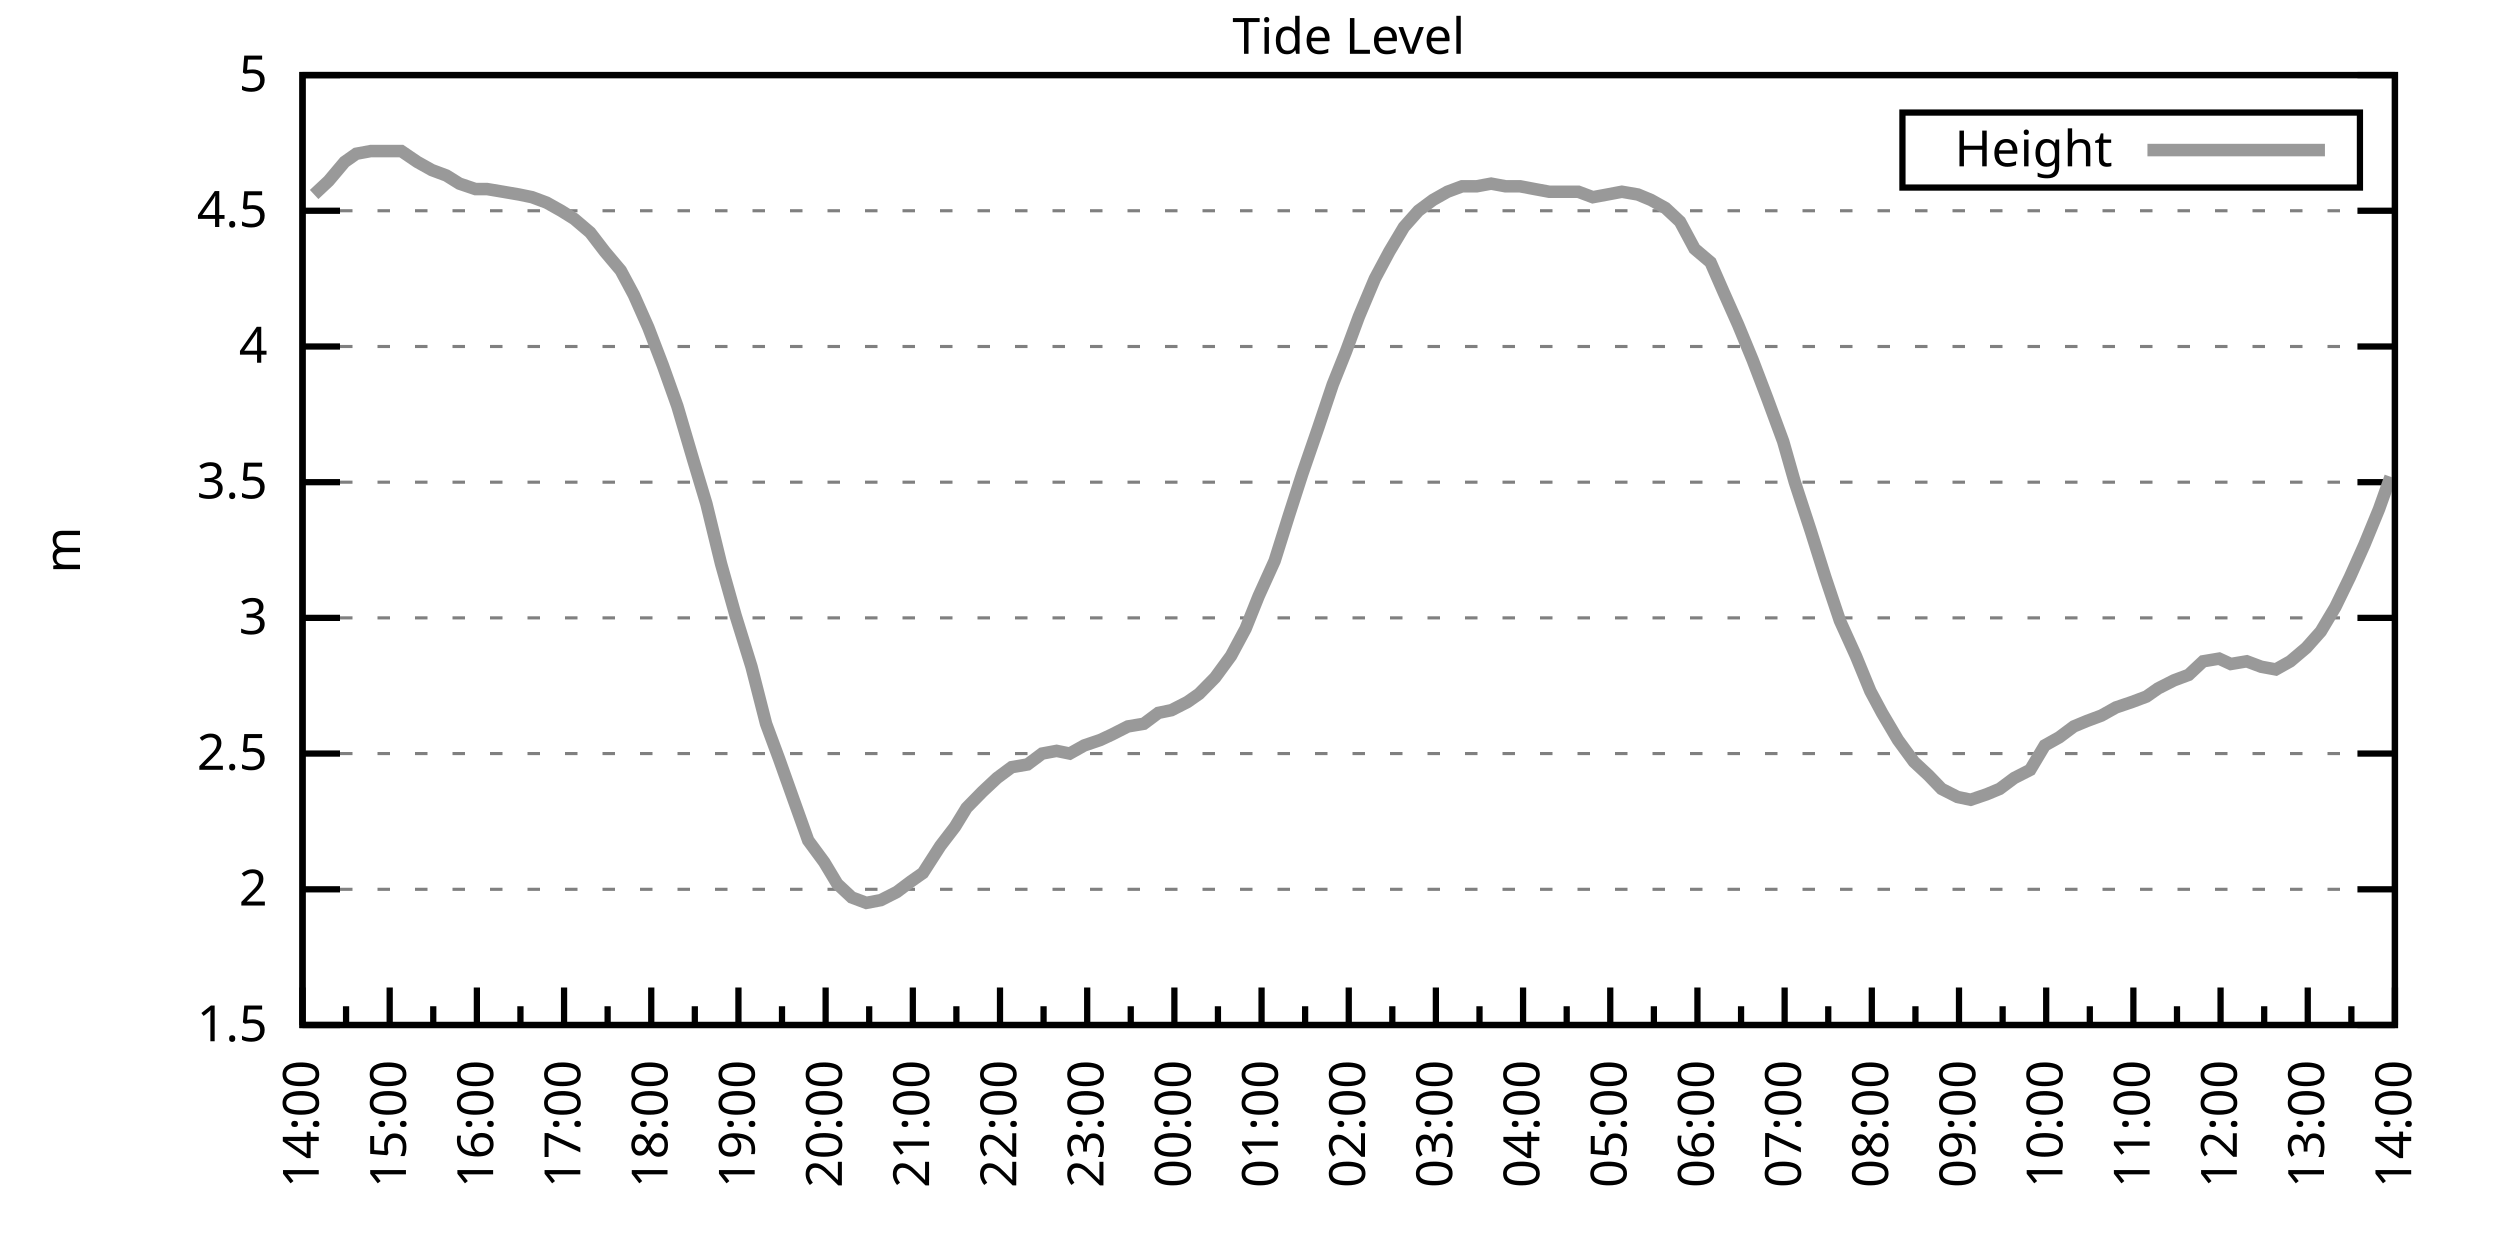
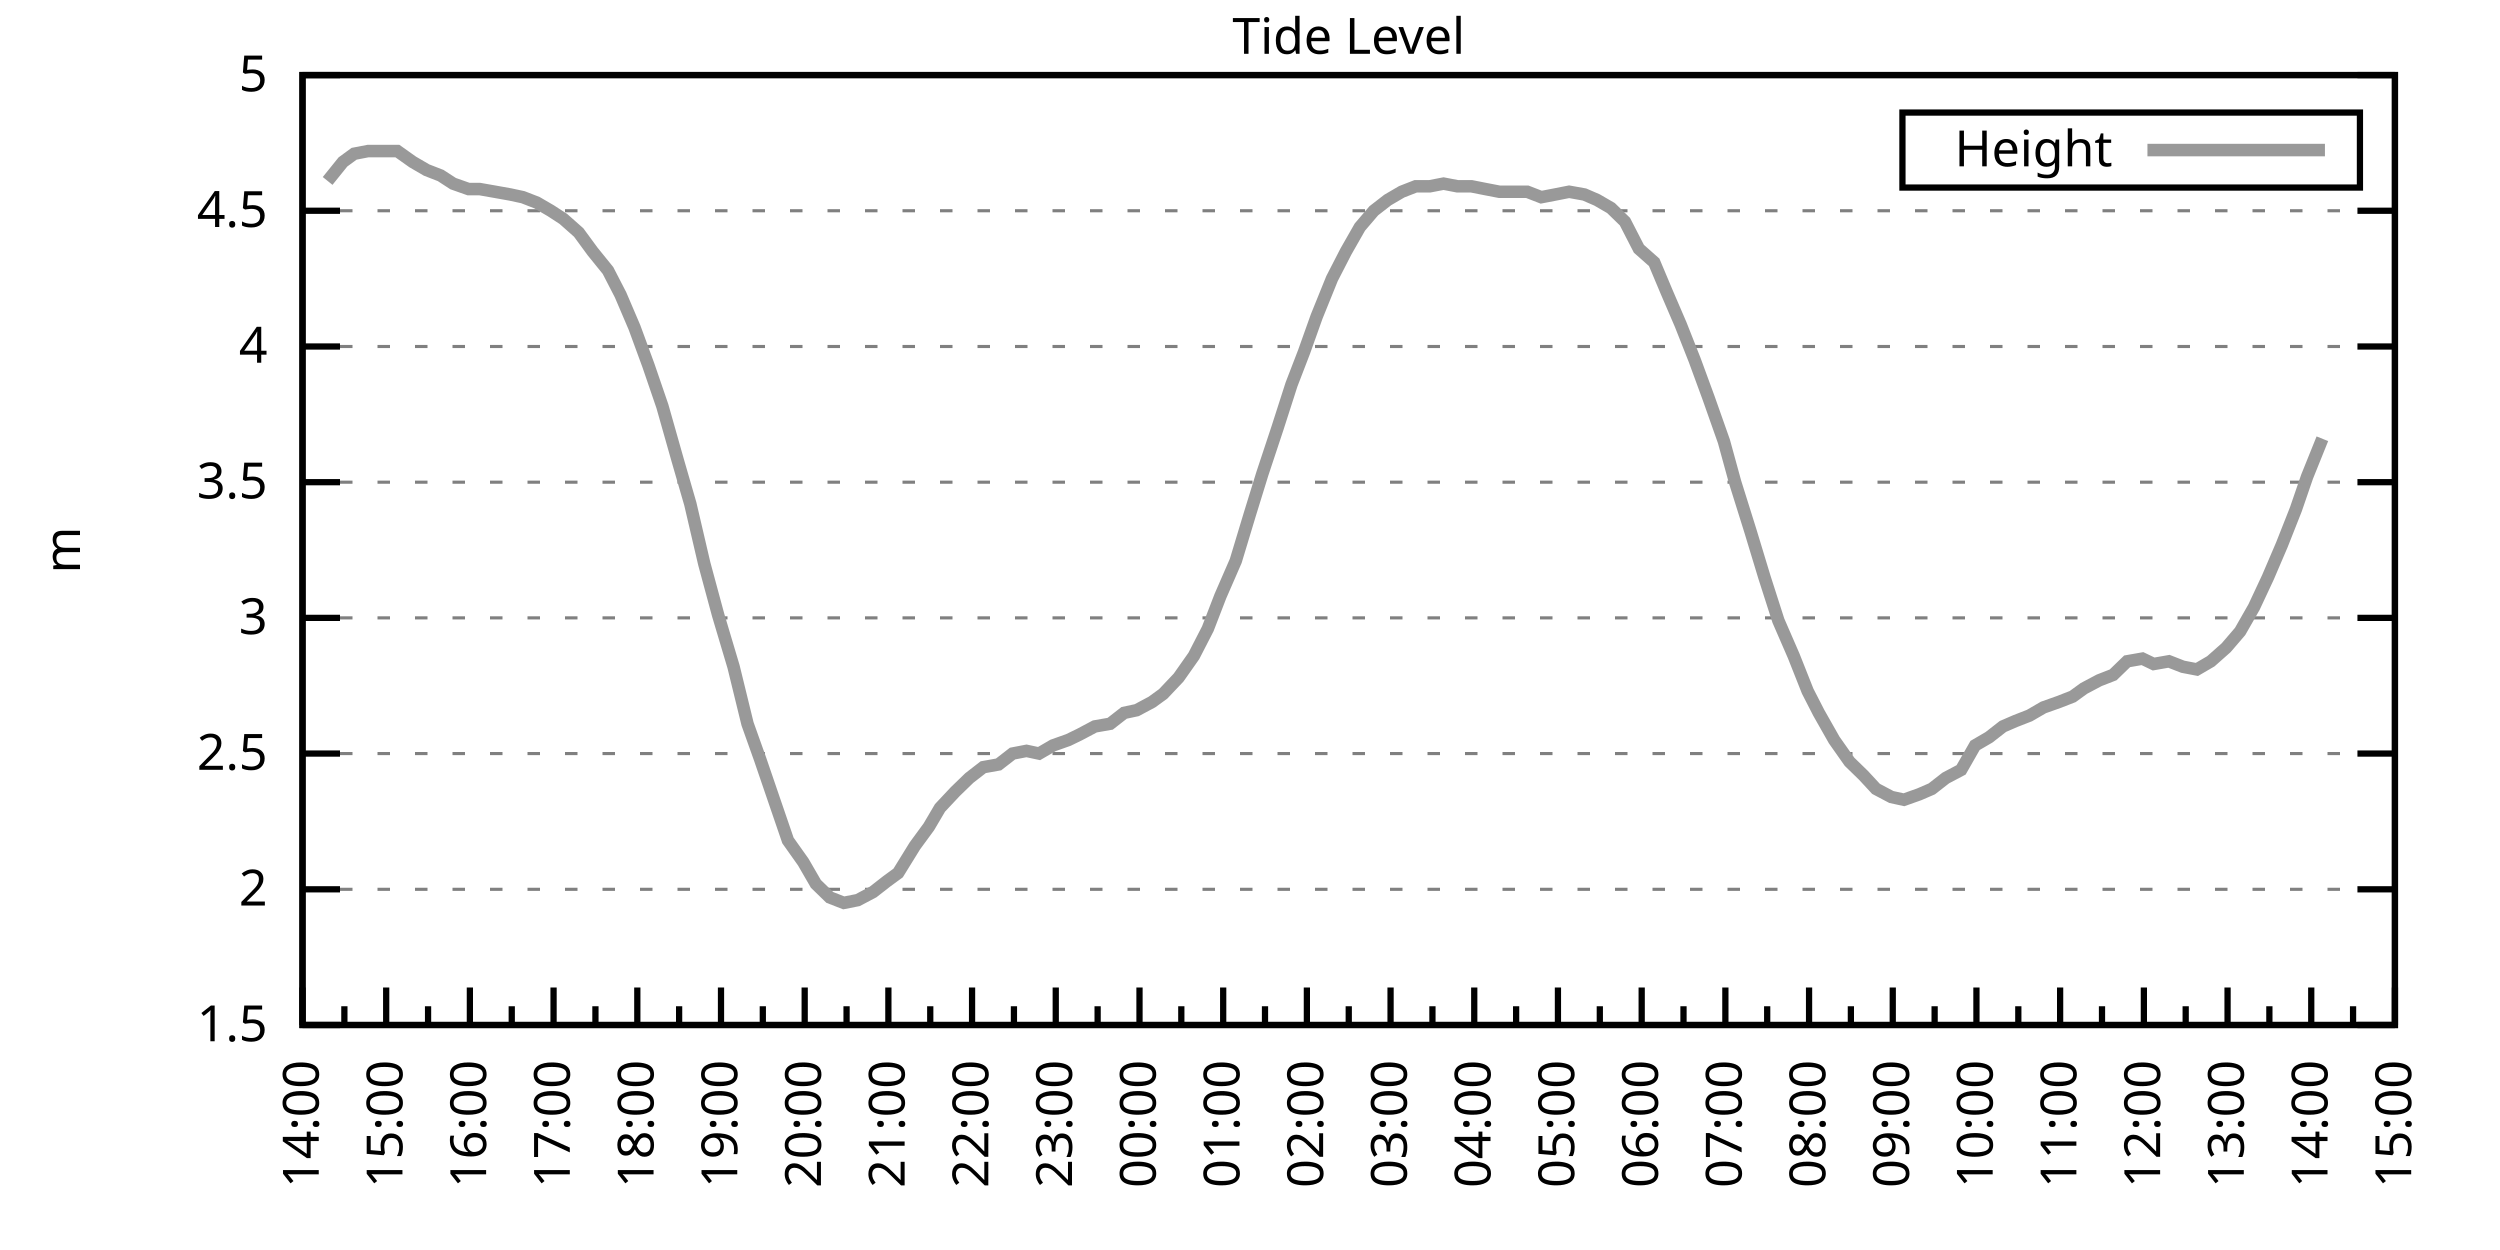
<svg xmlns="http://www.w3.org/2000/svg" xmlns:xlink="http://www.w3.org/1999/xlink" width="400" height="200" viewBox="0 0 400 200">
  <g id="gnuplot_canvas">
    <rect x="0" y="0" width="400" height="200" fill="none" />
    <defs>
      <circle id="gpDot" r="0.5" stroke-width="0.5" stroke="currentColor" />
      <path id="gpPt0" stroke-width="0.333" stroke="currentColor" d="M-1,0 h2 M0,-1 v2" />
      <path id="gpPt1" stroke-width="0.333" stroke="currentColor" d="M-1,-1 L1,1 M1,-1 L-1,1" />
      <path id="gpPt2" stroke-width="0.333" stroke="currentColor" d="M-1,0 L1,0 M0,-1 L0,1 M-1,-1 L1,1 M-1,1 L1,-1" />
      <rect id="gpPt3" stroke-width="0.333" stroke="currentColor" x="-1" y="-1" width="2" height="2" />
      <rect id="gpPt4" stroke-width="0.333" stroke="currentColor" fill="currentColor" x="-1" y="-1" width="2" height="2" />
      <circle id="gpPt5" stroke-width="0.333" stroke="currentColor" cx="0" cy="0" r="1" />
      <use xlink:href="#gpPt5" id="gpPt6" fill="currentColor" stroke="none" />
      <path id="gpPt7" stroke-width="0.333" stroke="currentColor" d="M0,-1.33 L-1.33,0.67 L1.33,0.67 z" />
      <use xlink:href="#gpPt7" id="gpPt8" fill="currentColor" stroke="none" />
      <use xlink:href="#gpPt7" id="gpPt9" stroke="currentColor" transform="rotate(180)" />
      <use xlink:href="#gpPt9" id="gpPt10" fill="currentColor" stroke="none" />
      <use xlink:href="#gpPt3" id="gpPt11" stroke="currentColor" transform="rotate(45)" />
      <use xlink:href="#gpPt11" id="gpPt12" fill="currentColor" stroke="none" />
      <path id="gpPt13" stroke-width="0.333" stroke="currentColor" d="M0,1.330 L1.265,0.411 L0.782,-1.067 L-0.782,-1.076 L-1.265,0.411 z" />
      <use xlink:href="#gpPt13" id="gpPt14" fill="currentColor" stroke="none" />
      <filter id="textbox" filterUnits="objectBoundingBox" x="0" y="0" height="1" width="1">
        <feFlood flood-color="white" flood-opacity="1" result="bgnd" />
        <feComposite in="SourceGraphic" in2="bgnd" operator="atop" />
      </filter>
      <filter id="greybox" filterUnits="objectBoundingBox" x="0" y="0" height="1" width="1">
        <feFlood flood-color="lightgrey" flood-opacity="1" result="grey" />
        <feComposite in="SourceGraphic" in2="grey" operator="atop" />
      </filter>
    </defs>
    <g fill="none" color="white" stroke="currentColor" stroke-width="1.00" stroke-linecap="butt" stroke-linejoin="miter">
</g>
    <g fill="none" color="black" stroke="currentColor" stroke-width="1.00" stroke-linecap="butt" stroke-linejoin="miter">
      <g stroke="none" shape-rendering="crispEdges">
        <polygon fill="rgb(255, 255, 255)" points="48.40,164.00 383.18,164.00 383.18,12.02 48.40,12.02 " />
      </g>
    </g>
    <g fill="none" color="black" stroke="currentColor" stroke-width="1.00" stroke-linecap="butt" stroke-linejoin="miter">
</g>
    <g fill="none" color="black" stroke="black" stroke-width="0.50" stroke-linecap="butt" stroke-linejoin="miter">
</g>
    <g fill="none" color="gray" stroke="currentColor" stroke-width="0.50" stroke-linecap="butt" stroke-linejoin="miter">
      <path stroke="gray" stroke-dasharray="2,4" class="gridline" d="M48.40,164.00 L383.19,164.00  " />
    </g>
    <g fill="none" color="gray" stroke="gray" stroke-width="1.00" stroke-linecap="butt" stroke-linejoin="miter">
</g>
    <g fill="none" color="black" stroke="currentColor" stroke-width="1.00" stroke-linecap="butt" stroke-linejoin="miter">
      <path stroke="black" d="M48.40,164.00 L54.40,164.00 M383.19,164.00 L377.19,164.00  " />
      <g transform="translate(42.80,166.60)" stroke="none" fill="black" font-family="Sans" font-size="8.00" text-anchor="end">
        <text>
          <tspan font-family="Sans"> 1.5</tspan>
        </text>
      </g>
    </g>
    <g fill="none" color="black" stroke="currentColor" stroke-width="1.00" stroke-linecap="butt" stroke-linejoin="miter">
</g>
    <g fill="none" color="black" stroke="black" stroke-width="0.50" stroke-linecap="butt" stroke-linejoin="miter">
</g>
    <g fill="none" color="gray" stroke="currentColor" stroke-width="0.50" stroke-linecap="butt" stroke-linejoin="miter">
      <path stroke="gray" stroke-dasharray="2,4" class="gridline" d="M48.40,142.29 L383.19,142.29  " />
    </g>
    <g fill="none" color="gray" stroke="gray" stroke-width="1.00" stroke-linecap="butt" stroke-linejoin="miter">
</g>
    <g fill="none" color="black" stroke="currentColor" stroke-width="1.00" stroke-linecap="butt" stroke-linejoin="miter">
      <path stroke="black" d="M48.40,142.29 L54.40,142.29 M383.19,142.29 L377.19,142.29  " />
      <g transform="translate(42.80,144.89)" stroke="none" fill="black" font-family="Sans" font-size="8.00" text-anchor="end">
        <text>
          <tspan font-family="Sans"> 2</tspan>
        </text>
      </g>
    </g>
    <g fill="none" color="black" stroke="currentColor" stroke-width="1.00" stroke-linecap="butt" stroke-linejoin="miter">
</g>
    <g fill="none" color="black" stroke="black" stroke-width="0.50" stroke-linecap="butt" stroke-linejoin="miter">
</g>
    <g fill="none" color="gray" stroke="currentColor" stroke-width="0.50" stroke-linecap="butt" stroke-linejoin="miter">
      <path stroke="gray" stroke-dasharray="2,4" class="gridline" d="M48.40,120.57 L383.19,120.57  " />
    </g>
    <g fill="none" color="gray" stroke="gray" stroke-width="1.00" stroke-linecap="butt" stroke-linejoin="miter">
</g>
    <g fill="none" color="black" stroke="currentColor" stroke-width="1.00" stroke-linecap="butt" stroke-linejoin="miter">
      <path stroke="black" d="M48.40,120.57 L54.40,120.57 M383.19,120.57 L377.19,120.57  " />
      <g transform="translate(42.80,123.17)" stroke="none" fill="black" font-family="Sans" font-size="8.00" text-anchor="end">
        <text>
          <tspan font-family="Sans"> 2.5</tspan>
        </text>
      </g>
    </g>
    <g fill="none" color="black" stroke="currentColor" stroke-width="1.00" stroke-linecap="butt" stroke-linejoin="miter">
</g>
    <g fill="none" color="black" stroke="black" stroke-width="0.50" stroke-linecap="butt" stroke-linejoin="miter">
</g>
    <g fill="none" color="gray" stroke="currentColor" stroke-width="0.50" stroke-linecap="butt" stroke-linejoin="miter">
      <path stroke="gray" stroke-dasharray="2,4" class="gridline" d="M48.40,98.86 L383.19,98.86  " />
    </g>
    <g fill="none" color="gray" stroke="gray" stroke-width="1.00" stroke-linecap="butt" stroke-linejoin="miter">
</g>
    <g fill="none" color="black" stroke="currentColor" stroke-width="1.00" stroke-linecap="butt" stroke-linejoin="miter">
      <path stroke="black" d="M48.40,98.86 L54.40,98.86 M383.19,98.86 L377.19,98.86  " />
      <g transform="translate(42.80,101.46)" stroke="none" fill="black" font-family="Sans" font-size="8.00" text-anchor="end">
        <text>
          <tspan font-family="Sans"> 3</tspan>
        </text>
      </g>
    </g>
    <g fill="none" color="black" stroke="currentColor" stroke-width="1.00" stroke-linecap="butt" stroke-linejoin="miter">
</g>
    <g fill="none" color="black" stroke="black" stroke-width="0.50" stroke-linecap="butt" stroke-linejoin="miter">
</g>
    <g fill="none" color="gray" stroke="currentColor" stroke-width="0.50" stroke-linecap="butt" stroke-linejoin="miter">
      <path stroke="gray" stroke-dasharray="2,4" class="gridline" d="M48.40,77.15 L383.19,77.15  " />
    </g>
    <g fill="none" color="gray" stroke="gray" stroke-width="1.00" stroke-linecap="butt" stroke-linejoin="miter">
</g>
    <g fill="none" color="black" stroke="currentColor" stroke-width="1.00" stroke-linecap="butt" stroke-linejoin="miter">
      <path stroke="black" d="M48.40,77.15 L54.40,77.15 M383.19,77.15 L377.19,77.15  " />
      <g transform="translate(42.80,79.75)" stroke="none" fill="black" font-family="Sans" font-size="8.00" text-anchor="end">
        <text>
          <tspan font-family="Sans"> 3.5</tspan>
        </text>
      </g>
    </g>
    <g fill="none" color="black" stroke="currentColor" stroke-width="1.00" stroke-linecap="butt" stroke-linejoin="miter">
</g>
    <g fill="none" color="black" stroke="black" stroke-width="0.50" stroke-linecap="butt" stroke-linejoin="miter">
</g>
    <g fill="none" color="gray" stroke="currentColor" stroke-width="0.50" stroke-linecap="butt" stroke-linejoin="miter">
      <path stroke="gray" stroke-dasharray="2,4" class="gridline" d="M48.40,55.44 L383.19,55.44  " />
    </g>
    <g fill="none" color="gray" stroke="gray" stroke-width="1.00" stroke-linecap="butt" stroke-linejoin="miter">
</g>
    <g fill="none" color="black" stroke="currentColor" stroke-width="1.00" stroke-linecap="butt" stroke-linejoin="miter">
      <path stroke="black" d="M48.40,55.44 L54.40,55.44 M383.19,55.44 L377.19,55.44  " />
      <g transform="translate(42.80,58.04)" stroke="none" fill="black" font-family="Sans" font-size="8.00" text-anchor="end">
        <text>
          <tspan font-family="Sans"> 4</tspan>
        </text>
      </g>
    </g>
    <g fill="none" color="black" stroke="currentColor" stroke-width="1.00" stroke-linecap="butt" stroke-linejoin="miter">
</g>
    <g fill="none" color="black" stroke="black" stroke-width="0.50" stroke-linecap="butt" stroke-linejoin="miter">
</g>
    <g fill="none" color="gray" stroke="currentColor" stroke-width="0.50" stroke-linecap="butt" stroke-linejoin="miter">
      <path stroke="gray" stroke-dasharray="2,4" class="gridline" d="M48.40,33.72 L383.19,33.72  " />
    </g>
    <g fill="none" color="gray" stroke="gray" stroke-width="1.00" stroke-linecap="butt" stroke-linejoin="miter">
</g>
    <g fill="none" color="black" stroke="currentColor" stroke-width="1.00" stroke-linecap="butt" stroke-linejoin="miter">
      <path stroke="black" d="M48.40,33.72 L54.40,33.72 M383.19,33.72 L377.19,33.72  " />
      <g transform="translate(42.80,36.32)" stroke="none" fill="black" font-family="Sans" font-size="8.00" text-anchor="end">
        <text>
          <tspan font-family="Sans"> 4.5</tspan>
        </text>
      </g>
    </g>
    <g fill="none" color="black" stroke="currentColor" stroke-width="1.00" stroke-linecap="butt" stroke-linejoin="miter">
</g>
    <g fill="none" color="black" stroke="black" stroke-width="0.50" stroke-linecap="butt" stroke-linejoin="miter">
</g>
    <g fill="none" color="gray" stroke="currentColor" stroke-width="0.50" stroke-linecap="butt" stroke-linejoin="miter">
      <path stroke="gray" stroke-dasharray="2,4" class="gridline" d="M48.40,12.01 L383.19,12.01  " />
    </g>
    <g fill="none" color="gray" stroke="gray" stroke-width="1.00" stroke-linecap="butt" stroke-linejoin="miter">
</g>
    <g fill="none" color="black" stroke="currentColor" stroke-width="1.00" stroke-linecap="butt" stroke-linejoin="miter">
      <path stroke="black" d="M48.40,12.01 L54.40,12.01 M383.19,12.01 L377.19,12.01  " />
      <g transform="translate(42.80,14.61)" stroke="none" fill="black" font-family="Sans" font-size="8.00" text-anchor="end">
        <text>
          <tspan font-family="Sans"> 5</tspan>
        </text>
      </g>
    </g>
    <g fill="none" color="black" stroke="currentColor" stroke-width="1.00" stroke-linecap="butt" stroke-linejoin="miter">
      <path stroke="black" d="M48.40,164.00 L48.40,158.00  " />
      <g transform="translate(51.00,169.60) rotate(270)" stroke="none" fill="black" font-family="Sans" font-size="8.00" text-anchor="end">
        <text>
          <tspan font-family="Sans">14:00</tspan>
        </text>
      </g>
    </g>
    <g fill="none" color="black" stroke="currentColor" stroke-width="1.00" stroke-linecap="butt" stroke-linejoin="miter">
-       <path stroke="black" d="M55.37,164.00 L55.37,161.00 M62.35,164.00 L62.35,158.00  " />
-       <g transform="translate(64.95,169.60) rotate(270)" stroke="none" fill="black" font-family="Sans" font-size="8.00" text-anchor="end">
+       <path stroke="black" d="M55.10,164.00 L55.10,161.00 M61.79,164.00 L61.79,158.00  " />
+       <g transform="translate(64.39,169.60) rotate(270)" stroke="none" fill="black" font-family="Sans" font-size="8.00" text-anchor="end">
        <text>
          <tspan font-family="Sans">15:00</tspan>
        </text>
      </g>
    </g>
    <g fill="none" color="black" stroke="currentColor" stroke-width="1.00" stroke-linecap="butt" stroke-linejoin="miter">
-       <path stroke="black" d="M69.32,164.00 L69.32,161.00 M76.30,164.00 L76.30,158.00  " />
-       <g transform="translate(78.90,169.60) rotate(270)" stroke="none" fill="black" font-family="Sans" font-size="8.00" text-anchor="end">
+       <path stroke="black" d="M68.49,164.00 L68.49,161.00 M75.18,164.00 L75.18,158.00  " />
+       <g transform="translate(77.78,169.60) rotate(270)" stroke="none" fill="black" font-family="Sans" font-size="8.00" text-anchor="end">
        <text>
          <tspan font-family="Sans">16:00</tspan>
        </text>
      </g>
    </g>
    <g fill="none" color="black" stroke="currentColor" stroke-width="1.00" stroke-linecap="butt" stroke-linejoin="miter">
-       <path stroke="black" d="M83.27,164.00 L83.27,161.00 M90.25,164.00 L90.25,158.00  " />
-       <g transform="translate(92.85,169.60) rotate(270)" stroke="none" fill="black" font-family="Sans" font-size="8.00" text-anchor="end">
+       <path stroke="black" d="M81.88,164.00 L81.88,161.00 M88.57,164.00 L88.57,158.00  " />
+       <g transform="translate(91.17,169.60) rotate(270)" stroke="none" fill="black" font-family="Sans" font-size="8.00" text-anchor="end">
        <text>
          <tspan font-family="Sans">17:00</tspan>
        </text>
      </g>
    </g>
    <g fill="none" color="black" stroke="currentColor" stroke-width="1.00" stroke-linecap="butt" stroke-linejoin="miter">
-       <path stroke="black" d="M97.22,164.00 L97.22,161.00 M104.20,164.00 L104.20,158.00  " />
-       <g transform="translate(106.80,169.60) rotate(270)" stroke="none" fill="black" font-family="Sans" font-size="8.00" text-anchor="end">
+       <path stroke="black" d="M95.27,164.00 L95.27,161.00 M101.97,164.00 L101.97,158.00  " />
+       <g transform="translate(104.57,169.60) rotate(270)" stroke="none" fill="black" font-family="Sans" font-size="8.00" text-anchor="end">
        <text>
          <tspan font-family="Sans">18:00</tspan>
        </text>
      </g>
    </g>
    <g fill="none" color="black" stroke="currentColor" stroke-width="1.00" stroke-linecap="butt" stroke-linejoin="miter">
-       <path stroke="black" d="M111.17,164.00 L111.17,161.00 M118.15,164.00 L118.15,158.00  " />
-       <g transform="translate(120.75,169.60) rotate(270)" stroke="none" fill="black" font-family="Sans" font-size="8.00" text-anchor="end">
+       <path stroke="black" d="M108.66,164.00 L108.66,161.00 M115.36,164.00 L115.36,158.00  " />
+       <g transform="translate(117.96,169.60) rotate(270)" stroke="none" fill="black" font-family="Sans" font-size="8.00" text-anchor="end">
        <text>
          <tspan font-family="Sans">19:00</tspan>
        </text>
      </g>
    </g>
    <g fill="none" color="black" stroke="currentColor" stroke-width="1.00" stroke-linecap="butt" stroke-linejoin="miter">
-       <path stroke="black" d="M125.12,164.00 L125.12,161.00 M132.10,164.00 L132.10,158.00  " />
-       <g transform="translate(134.70,169.60) rotate(270)" stroke="none" fill="black" font-family="Sans" font-size="8.00" text-anchor="end">
+       <path stroke="black" d="M122.05,164.00 L122.05,161.00 M128.75,164.00 L128.75,158.00  " />
+       <g transform="translate(131.35,169.60) rotate(270)" stroke="none" fill="black" font-family="Sans" font-size="8.00" text-anchor="end">
        <text>
          <tspan font-family="Sans">20:00</tspan>
        </text>
      </g>
    </g>
    <g fill="none" color="black" stroke="currentColor" stroke-width="1.00" stroke-linecap="butt" stroke-linejoin="miter">
-       <path stroke="black" d="M139.07,164.00 L139.07,161.00 M146.05,164.00 L146.05,158.00  " />
-       <g transform="translate(148.65,169.60) rotate(270)" stroke="none" fill="black" font-family="Sans" font-size="8.00" text-anchor="end">
+       <path stroke="black" d="M135.45,164.00 L135.45,161.00 M142.14,164.00 L142.14,158.00  " />
+       <g transform="translate(144.74,169.60) rotate(270)" stroke="none" fill="black" font-family="Sans" font-size="8.00" text-anchor="end">
        <text>
          <tspan font-family="Sans">21:00</tspan>
        </text>
      </g>
    </g>
    <g fill="none" color="black" stroke="currentColor" stroke-width="1.00" stroke-linecap="butt" stroke-linejoin="miter">
-       <path stroke="black" d="M153.02,164.00 L153.02,161.00 M160.00,164.00 L160.00,158.00  " />
-       <g transform="translate(162.60,169.60) rotate(270)" stroke="none" fill="black" font-family="Sans" font-size="8.00" text-anchor="end">
+       <path stroke="black" d="M148.84,164.00 L148.84,161.00 M155.53,164.00 L155.53,158.00  " />
+       <g transform="translate(158.13,169.60) rotate(270)" stroke="none" fill="black" font-family="Sans" font-size="8.00" text-anchor="end">
        <text>
          <tspan font-family="Sans">22:00</tspan>
        </text>
      </g>
    </g>
    <g fill="none" color="black" stroke="currentColor" stroke-width="1.00" stroke-linecap="butt" stroke-linejoin="miter">
-       <path stroke="black" d="M166.97,164.00 L166.97,161.00 M173.95,164.00 L173.95,158.00  " />
-       <g transform="translate(176.55,169.60) rotate(270)" stroke="none" fill="black" font-family="Sans" font-size="8.00" text-anchor="end">
+       <path stroke="black" d="M162.23,164.00 L162.23,161.00 M168.92,164.00 L168.92,158.00  " />
+       <g transform="translate(171.52,169.60) rotate(270)" stroke="none" fill="black" font-family="Sans" font-size="8.00" text-anchor="end">
        <text>
          <tspan font-family="Sans">23:00</tspan>
        </text>
      </g>
    </g>
    <g fill="none" color="black" stroke="currentColor" stroke-width="1.00" stroke-linecap="butt" stroke-linejoin="miter">
-       <path stroke="black" d="M180.92,164.00 L180.92,161.00 M187.90,164.00 L187.90,158.00  " />
-       <g transform="translate(190.50,169.60) rotate(270)" stroke="none" fill="black" font-family="Sans" font-size="8.00" text-anchor="end">
+       <path stroke="black" d="M175.62,164.00 L175.62,161.00 M182.32,164.00 L182.32,158.00  " />
+       <g transform="translate(184.92,169.60) rotate(270)" stroke="none" fill="black" font-family="Sans" font-size="8.00" text-anchor="end">
        <text>
          <tspan font-family="Sans">00:00</tspan>
        </text>
      </g>
    </g>
    <g fill="none" color="black" stroke="currentColor" stroke-width="1.00" stroke-linecap="butt" stroke-linejoin="miter">
-       <path stroke="black" d="M194.87,164.00 L194.87,161.00 M201.85,164.00 L201.85,158.00  " />
-       <g transform="translate(204.45,169.60) rotate(270)" stroke="none" fill="black" font-family="Sans" font-size="8.00" text-anchor="end">
+       <path stroke="black" d="M189.01,164.00 L189.01,161.00 M195.71,164.00 L195.71,158.00  " />
+       <g transform="translate(198.31,169.60) rotate(270)" stroke="none" fill="black" font-family="Sans" font-size="8.00" text-anchor="end">
        <text>
          <tspan font-family="Sans">01:00</tspan>
        </text>
      </g>
    </g>
    <g fill="none" color="black" stroke="currentColor" stroke-width="1.00" stroke-linecap="butt" stroke-linejoin="miter">
-       <path stroke="black" d="M208.82,164.00 L208.82,161.00 M215.80,164.00 L215.80,158.00  " />
-       <g transform="translate(218.40,169.60) rotate(270)" stroke="none" fill="black" font-family="Sans" font-size="8.00" text-anchor="end">
+       <path stroke="black" d="M202.40,164.00 L202.40,161.00 M209.10,164.00 L209.10,158.00  " />
+       <g transform="translate(211.70,169.60) rotate(270)" stroke="none" fill="black" font-family="Sans" font-size="8.00" text-anchor="end">
        <text>
          <tspan font-family="Sans">02:00</tspan>
        </text>
      </g>
    </g>
    <g fill="none" color="black" stroke="currentColor" stroke-width="1.00" stroke-linecap="butt" stroke-linejoin="miter">
-       <path stroke="black" d="M222.77,164.00 L222.77,161.00 M229.74,164.00 L229.74,158.00  " />
-       <g transform="translate(232.34,169.60) rotate(270)" stroke="none" fill="black" font-family="Sans" font-size="8.00" text-anchor="end">
+       <path stroke="black" d="M215.80,164.00 L215.80,161.00 M222.49,164.00 L222.49,158.00  " />
+       <g transform="translate(225.09,169.60) rotate(270)" stroke="none" fill="black" font-family="Sans" font-size="8.00" text-anchor="end">
        <text>
          <tspan font-family="Sans">03:00</tspan>
        </text>
      </g>
    </g>
    <g fill="none" color="black" stroke="currentColor" stroke-width="1.00" stroke-linecap="butt" stroke-linejoin="miter">
-       <path stroke="black" d="M236.72,164.00 L236.72,161.00 M243.69,164.00 L243.69,158.00  " />
-       <g transform="translate(246.29,169.60) rotate(270)" stroke="none" fill="black" font-family="Sans" font-size="8.00" text-anchor="end">
+       <path stroke="black" d="M229.19,164.00 L229.19,161.00 M235.88,164.00 L235.88,158.00  " />
+       <g transform="translate(238.48,169.60) rotate(270)" stroke="none" fill="black" font-family="Sans" font-size="8.00" text-anchor="end">
        <text>
          <tspan font-family="Sans">04:00</tspan>
        </text>
      </g>
    </g>
    <g fill="none" color="black" stroke="currentColor" stroke-width="1.00" stroke-linecap="butt" stroke-linejoin="miter">
-       <path stroke="black" d="M250.67,164.00 L250.67,161.00 M257.64,164.00 L257.64,158.00  " />
-       <g transform="translate(260.24,169.60) rotate(270)" stroke="none" fill="black" font-family="Sans" font-size="8.00" text-anchor="end">
+       <path stroke="black" d="M242.58,164.00 L242.58,161.00 M249.27,164.00 L249.27,158.00  " />
+       <g transform="translate(251.87,169.60) rotate(270)" stroke="none" fill="black" font-family="Sans" font-size="8.00" text-anchor="end">
        <text>
          <tspan font-family="Sans">05:00</tspan>
        </text>
      </g>
    </g>
    <g fill="none" color="black" stroke="currentColor" stroke-width="1.00" stroke-linecap="butt" stroke-linejoin="miter">
-       <path stroke="black" d="M264.62,164.00 L264.62,161.00 M271.59,164.00 L271.59,158.00  " />
-       <g transform="translate(274.19,169.60) rotate(270)" stroke="none" fill="black" font-family="Sans" font-size="8.00" text-anchor="end">
+       <path stroke="black" d="M255.97,164.00 L255.97,161.00 M262.67,164.00 L262.67,158.00  " />
+       <g transform="translate(265.27,169.60) rotate(270)" stroke="none" fill="black" font-family="Sans" font-size="8.00" text-anchor="end">
        <text>
          <tspan font-family="Sans">06:00</tspan>
        </text>
      </g>
    </g>
    <g fill="none" color="black" stroke="currentColor" stroke-width="1.00" stroke-linecap="butt" stroke-linejoin="miter">
-       <path stroke="black" d="M278.57,164.00 L278.57,161.00 M285.54,164.00 L285.54,158.00  " />
-       <g transform="translate(288.14,169.60) rotate(270)" stroke="none" fill="black" font-family="Sans" font-size="8.00" text-anchor="end">
+       <path stroke="black" d="M269.36,164.00 L269.36,161.00 M276.06,164.00 L276.06,158.00  " />
+       <g transform="translate(278.66,169.60) rotate(270)" stroke="none" fill="black" font-family="Sans" font-size="8.00" text-anchor="end">
        <text>
          <tspan font-family="Sans">07:00</tspan>
        </text>
      </g>
    </g>
    <g fill="none" color="black" stroke="currentColor" stroke-width="1.00" stroke-linecap="butt" stroke-linejoin="miter">
-       <path stroke="black" d="M292.52,164.00 L292.52,161.00 M299.49,164.00 L299.49,158.00  " />
-       <g transform="translate(302.09,169.60) rotate(270)" stroke="none" fill="black" font-family="Sans" font-size="8.00" text-anchor="end">
+       <path stroke="black" d="M282.75,164.00 L282.75,161.00 M289.45,164.00 L289.45,158.00  " />
+       <g transform="translate(292.05,169.60) rotate(270)" stroke="none" fill="black" font-family="Sans" font-size="8.00" text-anchor="end">
        <text>
          <tspan font-family="Sans">08:00</tspan>
        </text>
      </g>
    </g>
    <g fill="none" color="black" stroke="currentColor" stroke-width="1.00" stroke-linecap="butt" stroke-linejoin="miter">
-       <path stroke="black" d="M306.47,164.00 L306.47,161.00 M313.44,164.00 L313.44,158.00  " />
-       <g transform="translate(316.04,169.60) rotate(270)" stroke="none" fill="black" font-family="Sans" font-size="8.00" text-anchor="end">
+       <path stroke="black" d="M296.14,164.00 L296.14,161.00 M302.84,164.00 L302.84,158.00  " />
+       <g transform="translate(305.44,169.60) rotate(270)" stroke="none" fill="black" font-family="Sans" font-size="8.00" text-anchor="end">
        <text>
          <tspan font-family="Sans">09:00</tspan>
        </text>
      </g>
    </g>
    <g fill="none" color="black" stroke="currentColor" stroke-width="1.00" stroke-linecap="butt" stroke-linejoin="miter">
-       <path stroke="black" d="M320.42,164.00 L320.42,161.00 M327.39,164.00 L327.39,158.00  " />
-       <g transform="translate(329.99,169.60) rotate(270)" stroke="none" fill="black" font-family="Sans" font-size="8.00" text-anchor="end">
+       <path stroke="black" d="M309.54,164.00 L309.54,161.00 M316.23,164.00 L316.23,158.00  " />
+       <g transform="translate(318.83,169.60) rotate(270)" stroke="none" fill="black" font-family="Sans" font-size="8.00" text-anchor="end">
        <text>
          <tspan font-family="Sans">10:00</tspan>
        </text>
      </g>
    </g>
    <g fill="none" color="black" stroke="currentColor" stroke-width="1.00" stroke-linecap="butt" stroke-linejoin="miter">
-       <path stroke="black" d="M334.37,164.00 L334.37,161.00 M341.34,164.00 L341.34,158.00  " />
-       <g transform="translate(343.94,169.60) rotate(270)" stroke="none" fill="black" font-family="Sans" font-size="8.00" text-anchor="end">
+       <path stroke="black" d="M322.93,164.00 L322.93,161.00 M329.62,164.00 L329.62,158.00  " />
+       <g transform="translate(332.22,169.60) rotate(270)" stroke="none" fill="black" font-family="Sans" font-size="8.00" text-anchor="end">
        <text>
          <tspan font-family="Sans">11:00</tspan>
        </text>
      </g>
    </g>
    <g fill="none" color="black" stroke="currentColor" stroke-width="1.00" stroke-linecap="butt" stroke-linejoin="miter">
-       <path stroke="black" d="M348.32,164.00 L348.32,161.00 M355.29,164.00 L355.29,158.00  " />
-       <g transform="translate(357.89,169.60) rotate(270)" stroke="none" fill="black" font-family="Sans" font-size="8.00" text-anchor="end">
+       <path stroke="black" d="M336.32,164.00 L336.32,161.00 M343.02,164.00 L343.02,158.00  " />
+       <g transform="translate(345.62,169.60) rotate(270)" stroke="none" fill="black" font-family="Sans" font-size="8.00" text-anchor="end">
        <text>
          <tspan font-family="Sans">12:00</tspan>
        </text>
      </g>
    </g>
    <g fill="none" color="black" stroke="currentColor" stroke-width="1.00" stroke-linecap="butt" stroke-linejoin="miter">
-       <path stroke="black" d="M362.27,164.00 L362.27,161.00 M369.24,164.00 L369.24,158.00  " />
-       <g transform="translate(371.84,169.60) rotate(270)" stroke="none" fill="black" font-family="Sans" font-size="8.00" text-anchor="end">
+       <path stroke="black" d="M349.71,164.00 L349.71,161.00 M356.41,164.00 L356.41,158.00  " />
+       <g transform="translate(359.01,169.60) rotate(270)" stroke="none" fill="black" font-family="Sans" font-size="8.00" text-anchor="end">
        <text>
          <tspan font-family="Sans">13:00</tspan>
        </text>
      </g>
    </g>
    <g fill="none" color="black" stroke="currentColor" stroke-width="1.00" stroke-linecap="butt" stroke-linejoin="miter">
-       <path stroke="black" d="M376.22,164.00 L376.22,161.00 M383.19,164.00 L383.19,158.00  " />
+       <path stroke="black" d="M363.10,164.00 L363.10,161.00 M369.80,164.00 L369.80,158.00  " />
+       <g transform="translate(372.40,169.60) rotate(270)" stroke="none" fill="black" font-family="Sans" font-size="8.00" text-anchor="end">
+         <text>
+           <tspan font-family="Sans">14:00</tspan>
+         </text>
+       </g>
+     </g>
+     <g fill="none" color="black" stroke="currentColor" stroke-width="1.00" stroke-linecap="butt" stroke-linejoin="miter">
+       <path stroke="black" d="M376.49,164.00 L376.49,161.00 M383.19,164.00 L383.19,158.00  " />
      <g transform="translate(385.79,169.60) rotate(270)" stroke="none" fill="black" font-family="Sans" font-size="8.00" text-anchor="end">
        <text>
-           <tspan font-family="Sans">14:00</tspan>
+           <tspan font-family="Sans">15:00</tspan>
        </text>
      </g>
    </g>
    <g fill="none" color="black" stroke="currentColor" stroke-width="1.00" stroke-linecap="butt" stroke-linejoin="miter">
</g>
    <g fill="none" color="black" stroke="currentColor" stroke-width="1.00" stroke-linecap="butt" stroke-linejoin="miter">
      <path stroke="black" d="M48.40,12.01 L48.40,164.00 L383.19,164.00 L383.19,12.01 L48.40,12.01 Z  " />
    </g>
    <g fill="none" color="black" stroke="currentColor" stroke-width="1.00" stroke-linecap="butt" stroke-linejoin="miter">
      <g transform="translate(12.80,88.01) rotate(270)" stroke="none" fill="black" font-family="Sans" font-size="8.00" text-anchor="middle">
        <text>
          <tspan font-family="Sans">m</tspan>
        </text>
      </g>
    </g>
    <g fill="none" color="black" stroke="currentColor" stroke-width="1.00" stroke-linecap="butt" stroke-linejoin="miter">
</g>
    <g fill="none" color="black" stroke="currentColor" stroke-width="1.00" stroke-linecap="butt" stroke-linejoin="miter">
      <path stroke="black" d="M304.39,30.01 L304.39,18.01 L377.59,18.01 L377.59,30.01 L304.39,30.01 Z  " />
    </g>
    <g id="Tide_level_plot_1">
      <g fill="none" color="white" stroke="black" stroke-width="2.00" stroke-linecap="butt" stroke-linejoin="miter">
</g>
      <g fill="none" color="black" stroke="currentColor" stroke-width="2.00" stroke-linecap="butt" stroke-linejoin="miter">
        <g transform="translate(337.99,26.61)" stroke="none" fill="black" font-family="Sans" font-size="8.00" text-anchor="end">
          <text>
            <tspan font-family="Sans">Height</tspan>
          </text>
        </g>
      </g>
      <g fill="none" color="black" stroke="currentColor" stroke-width="2.00" stroke-linecap="butt" stroke-linejoin="miter">
-         <path stroke="rgb(153, 153, 153)" d="M343.59,24.01 L371.99,24.01 M50.26,31.12 L52.58,28.95 L55.14,25.91 L57.00,24.60 L59.33,24.17 L64.21,24.17   L66.77,25.91 L69.09,27.21 L71.42,28.08 L73.51,29.38 L76.07,30.25 L77.93,30.25 L80.48,30.68 L83.04,31.12   L85.13,31.55 L87.46,32.42 L89.78,33.72 L91.88,35.03 L94.43,37.20 L96.76,40.24 L99.32,43.28 L101.41,47.18   L103.73,52.40 L106.06,58.48 L108.38,64.99 L110.94,73.67 L113.03,80.62 L115.36,90.18 L117.68,98.43 L120.24,106.68   L122.57,115.80 L124.66,121.44 L126.98,127.96 L129.31,134.47 L131.87,137.94 L133.96,141.42 L136.28,143.59 L138.61,144.46   L140.93,144.02 L143.49,142.72 L145.81,140.98 L147.67,139.68 L150.46,135.34 L152.79,132.30 L154.65,129.26 L157.21,126.65   L159.53,124.48 L161.86,122.75 L164.41,122.31 L166.74,120.57 L169.06,120.14 L171.16,120.57 L173.48,119.27 L176.04,118.40   L177.90,117.53 L180.46,116.23 L183.01,115.80 L185.34,114.06 L187.43,113.63 L189.99,112.32 L191.85,111.02 L194.41,108.42   L196.96,104.94 L199.29,100.60 L201.38,95.39 L203.94,89.74 L206.26,82.36 L208.36,75.85 L210.91,68.46 L213.24,61.52   L215.33,56.30 L217.42,50.66 L219.98,44.58 L222.30,40.24 L224.63,36.33 L226.95,33.72 L229.28,31.99 L231.60,30.68   L233.93,29.81 L236.25,29.81 L238.58,29.38 L240.90,29.81 L243.23,29.81 L245.55,30.25 L247.88,30.68 L250.20,30.68   L252.53,30.68 L254.85,31.55 L257.18,31.12 L259.50,30.68 L262.06,31.12 L264.15,31.99 L266.48,33.29 L268.80,35.46   L271.13,39.80 L273.69,41.97 L275.78,46.75 L278.10,51.96 L280.43,57.61 L282.75,63.69 L285.31,70.63 L287.17,77.15   L289.73,84.97 L292.05,92.35 L294.38,99.30 L296.94,104.94 L299.26,110.59 L301.12,114.06 L303.68,118.40 L306.23,121.88   L308.56,124.05 L310.65,126.22 L313.21,127.52 L315.30,127.96 L317.86,127.09 L319.95,126.22 L322.28,124.48 L324.83,123.18   L327.16,119.27 L329.48,117.97 L331.81,116.23 L333.90,115.36 L336.23,114.49 L338.55,113.19 L341.11,112.32 L343.43,111.45   L345.29,110.15 L347.85,108.85 L350.18,107.98 L352.50,105.81 L355.06,105.38 L356.92,106.24 L359.48,105.81 L361.80,106.68   L364.13,107.11 L366.45,105.81 L369.01,103.64 L371.33,101.03 L373.66,97.12 L375.98,92.35 L378.31,87.14 L380.63,81.49   L382.49,76.28  " />
+         <path stroke="rgb(153, 153, 153)" d="M343.59,24.01 L371.99,24.01 M52.42,28.95 L54.87,25.91 L56.66,24.60 L58.89,24.17 L63.58,24.17 L66.03,25.91   L68.26,27.21 L70.50,28.08 L72.50,29.38 L74.96,30.25 L76.75,30.25 L79.20,30.68 L81.66,31.12 L83.66,31.55   L85.90,32.42 L88.13,33.72 L90.14,35.03 L92.59,37.20 L94.82,40.24 L97.28,43.28 L99.29,47.18 L101.52,52.40   L103.75,58.48 L105.98,64.99 L108.44,73.67 L110.45,80.62 L112.68,90.18 L114.91,98.43 L117.37,106.68 L119.60,115.80   L121.61,121.44 L123.84,127.96 L126.07,134.47 L128.53,137.94 L130.54,141.42 L132.77,143.59 L135.00,144.46 L137.23,144.02   L139.69,142.72 L141.92,140.98 L143.70,139.68 L146.38,135.34 L148.61,132.30 L150.40,129.26 L152.85,126.65 L155.09,124.48   L157.32,122.75 L159.77,122.31 L162.01,120.57 L164.24,120.14 L166.25,120.57 L168.48,119.27 L170.93,118.40 L172.72,117.53   L175.17,116.23 L177.63,115.80 L179.86,114.06 L181.87,113.63 L184.32,112.32 L186.11,111.02 L188.57,108.42 L191.02,104.94   L193.25,100.60 L195.26,95.39 L197.72,89.74 L199.95,82.36 L201.96,75.85 L204.41,68.46 L206.64,61.52 L208.65,56.30   L210.66,50.66 L213.12,44.58 L215.35,40.24 L217.58,36.33 L219.81,33.72 L222.04,31.99 L224.28,30.68 L226.51,29.81   L228.74,29.81 L230.97,29.38 L233.20,29.81 L235.44,29.81 L237.67,30.25 L239.90,30.68 L242.13,30.68 L244.36,30.68   L246.60,31.55 L248.83,31.12 L251.06,30.68 L253.51,31.12 L255.52,31.99 L257.76,33.29 L259.99,35.46 L262.22,39.80   L264.67,41.97 L266.68,46.75 L268.92,51.96 L271.15,57.61 L273.38,63.69 L275.83,70.63 L277.62,77.15 L280.07,84.97   L282.31,92.35 L284.54,99.30 L286.99,104.94 L289.23,110.59 L291.01,114.06 L293.47,118.40 L295.92,121.88 L298.15,124.05   L300.16,126.22 L302.62,127.52 L304.63,127.96 L307.08,127.09 L309.09,126.22 L311.32,124.48 L313.78,123.18 L316.01,119.27   L318.24,117.97 L320.47,116.23 L322.48,115.36 L324.71,114.49 L326.95,113.19 L329.40,112.32 L331.63,111.45 L333.42,110.15   L335.87,108.85 L338.10,107.98 L340.34,105.81 L342.79,105.38 L344.58,106.24 L347.03,105.81 L349.26,106.68 L351.50,107.11   L353.73,105.81 L356.18,103.64 L358.42,101.03 L360.65,97.12 L362.88,92.35 L365.11,87.14 L367.34,81.49 L369.13,76.28   L371.58,70.20  " />
      </g>
    </g>
    <g fill="none" color="black" stroke="currentColor" stroke-width="2.00" stroke-linecap="butt" stroke-linejoin="miter">
</g>
    <g fill="none" color="black" stroke="black" stroke-width="1.00" stroke-linecap="butt" stroke-linejoin="miter">
</g>
    <g fill="none" color="black" stroke="currentColor" stroke-width="1.00" stroke-linecap="butt" stroke-linejoin="miter">
      <path stroke="black" d="M48.40,12.01 L48.40,164.00 L383.19,164.00 L383.19,12.01 L48.40,12.01 Z  " />
    </g>
    <g fill="none" color="black" stroke="currentColor" stroke-width="1.00" stroke-linecap="butt" stroke-linejoin="miter">
      <g transform="translate(215.79,8.61)" stroke="none" fill="black" font-family="Sans" font-size="8.00" text-anchor="middle">
        <text>
          <tspan font-family="Sans">Tide Level</tspan>
        </text>
      </g>
    </g>
    <g fill="none" color="black" stroke="currentColor" stroke-width="1.00" stroke-linecap="butt" stroke-linejoin="miter">
</g>
  </g>
</svg>
